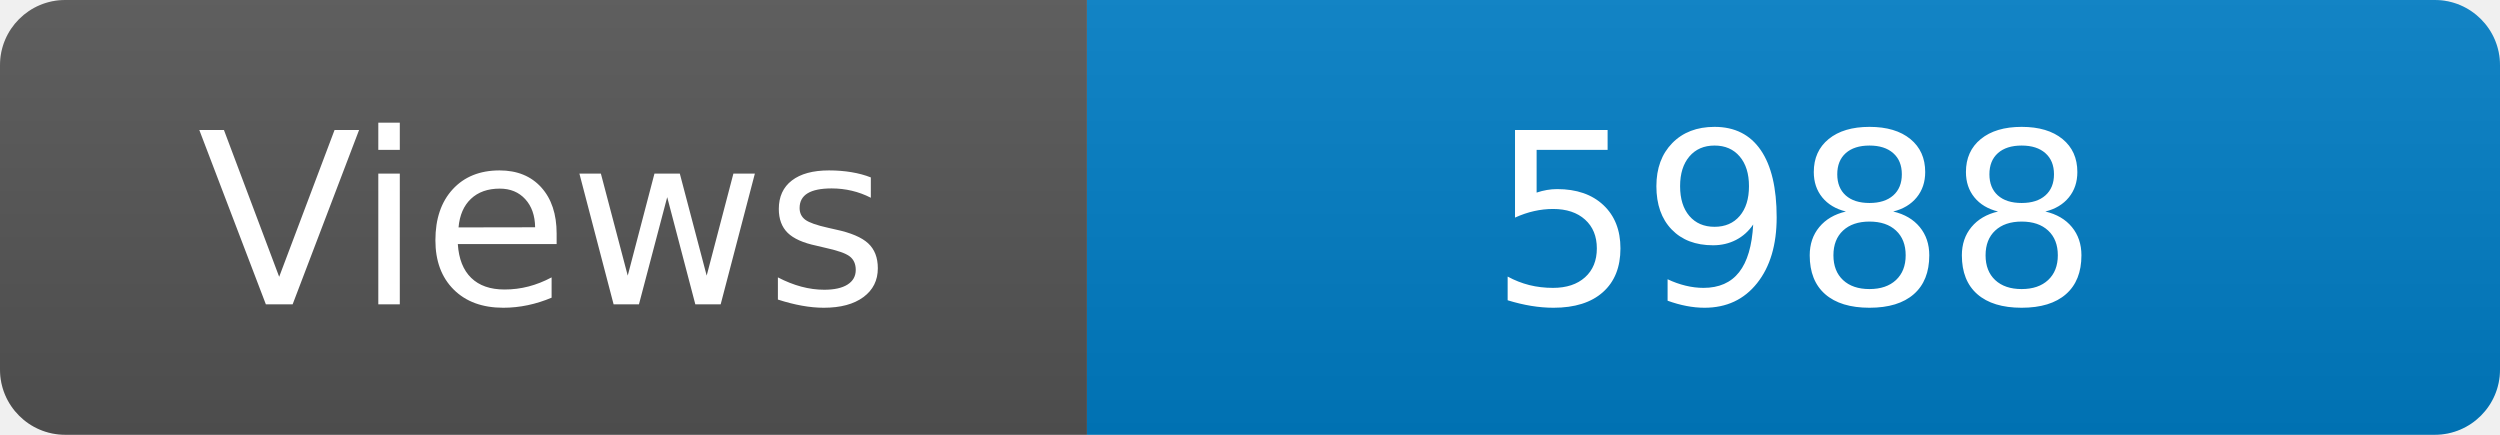
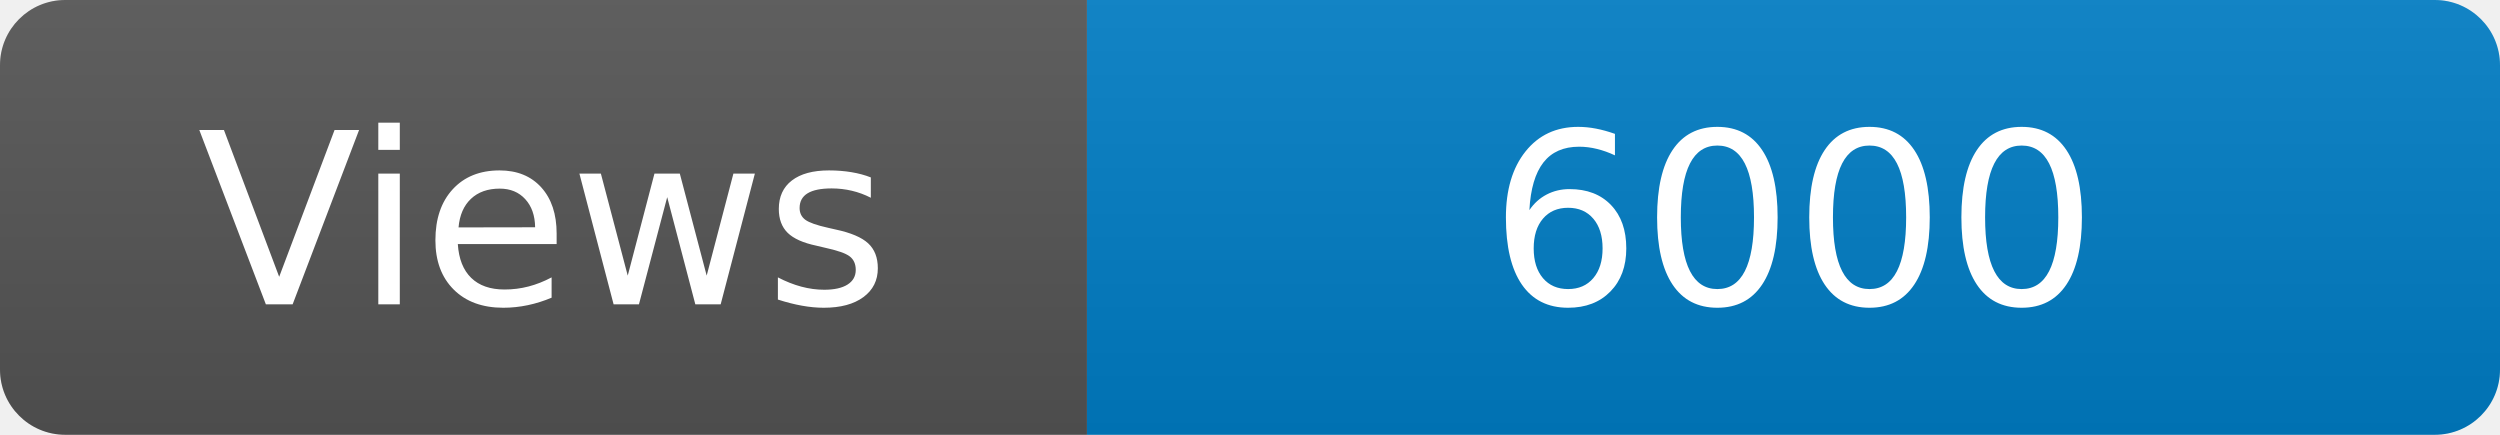
<svg xmlns="http://www.w3.org/2000/svg" width="115" height="20" role="img" aria-label="Maintained?: yes">
  <linearGradient id="s" x2="0" y2="100%">
    <stop offset="0" stop-color="#bbb" stop-opacity=".1" />
    <stop offset="1" stop-opacity=".1" />
  </linearGradient>
  <clipPath id="r">
    <rect width="115" height="20" rx="3" fill="#fff" />
  </clipPath>
  <g clip-path="url(#r)">
    <rect width="50" height="20" fill="#555" />
    <rect x="50" width="160" height="20" fill="#007ec6" />
    <rect width="115" height="20" fill="url(#s)" />
  </g>
  <g fill="#fff" text-anchor="middle" font-family="Verdana,Geneva,DejaVu Sans,sans-serif" font-size="110">
    <text x="250" y="140" transform="scale(.1)" fill="#fff">Views</text>
-     <text x="825" y="140" transform="scale(.1)" fill="#fff">5988</text>
+     <text x="825" y="140" transform="scale(.1)" fill="#fff">6000</text>
  </g>
</svg>
